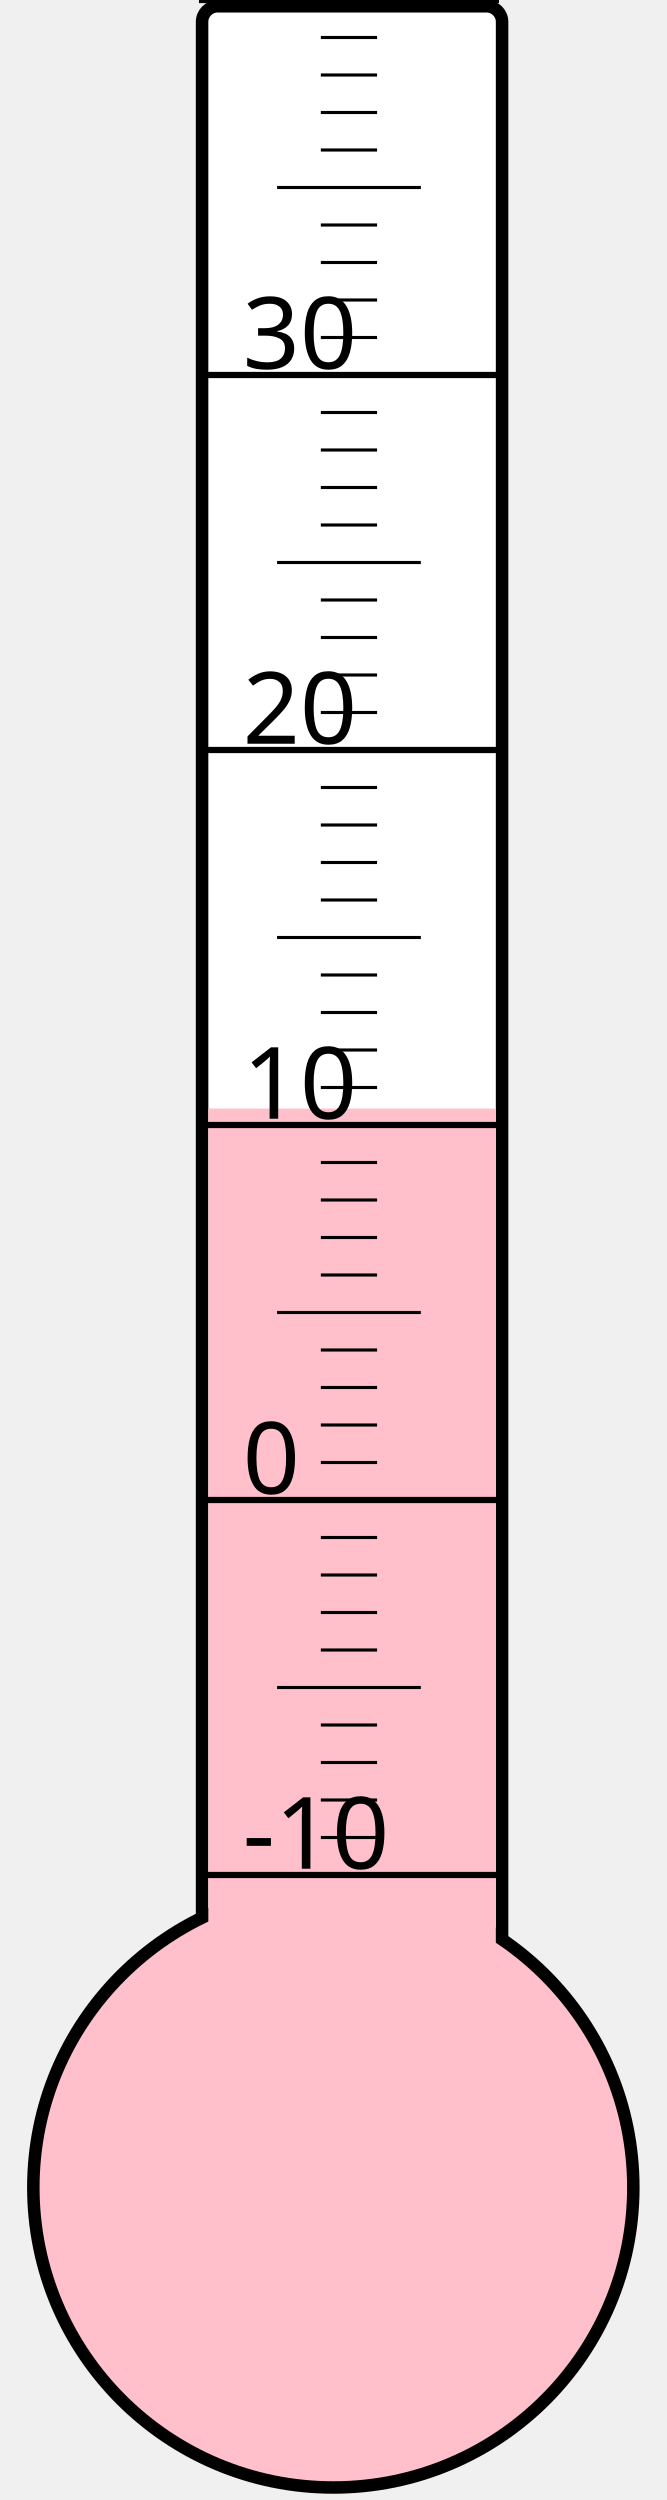
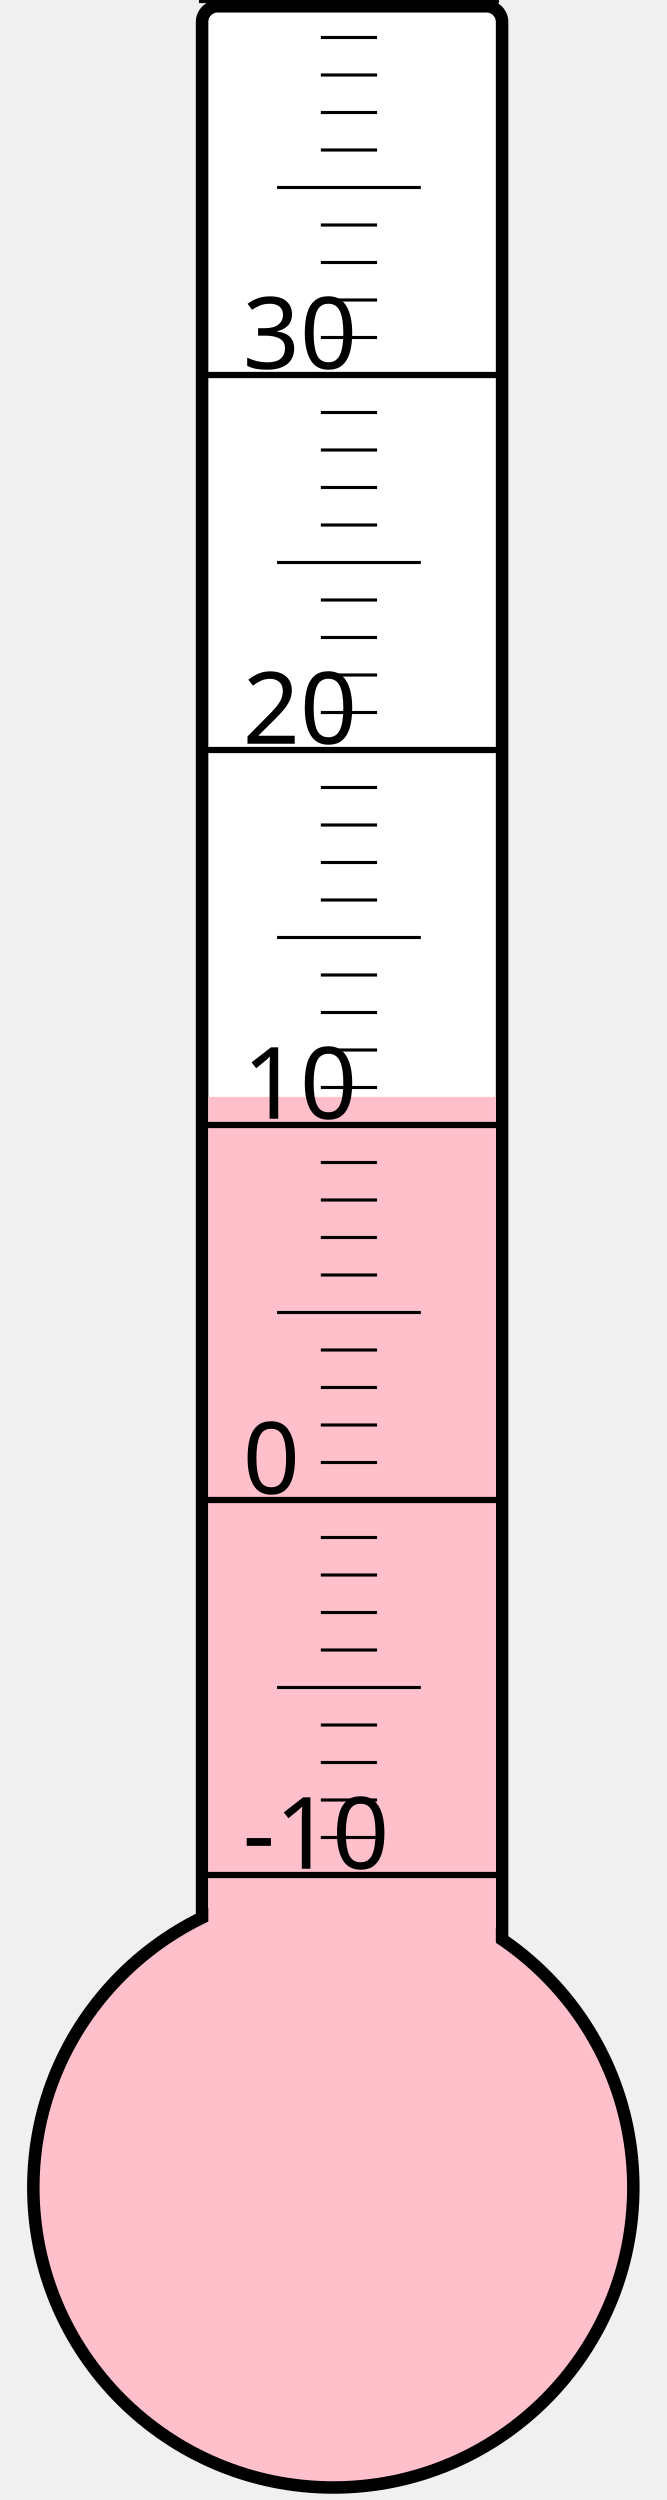
<svg xmlns="http://www.w3.org/2000/svg" width="40px" height="150px" viewBox="0 0 200 800">
  <rect width="200" height="800" x="0" y="0" style="fill: #ffffeb; fill-opacity: 0;" />
  <rect width="96" height="680" x="58" y="2" rx="5" ry="5" style="fill: white; fill-opacity: 1; stroke: black; stroke-width: 4;" />
  <circle cx="100" cy="700" r="96" style="fill: pink; stroke: black; stroke-width: 4;" />
-   <rect width="92" height="345.25" x="60" y="354.75" style="fill: pink; fill-opacity: 1; stroke-width: 0;" />
+   <rect width="92" height="349.0" x="60" y="351.0" style="fill: pink; fill-opacity: 1; stroke-width: 0;" />
  <text x="71" y="598" style="font-family: sans-serif; font-size: 24pt;">-10</text>
  <text x="71" y="478" style="font-family: sans-serif; font-size: 24pt;">0</text>
  <text x="71" y="358" style="font-family: sans-serif; font-size: 24pt;">10</text>
  <text x="71" y="238" style="font-family: sans-serif; font-size: 24pt;">20</text>
  <text x="71" y="118" style="font-family: sans-serif; font-size: 24pt;">30</text>
  <g style="stroke: black;">
    <line x1="57" y1="600" x2="153" y2="600" style="stroke-width: 2;" />
    <line x1="96" y1="588" x2="114" y2="588" style="stroke-width: 1;" />
    <line x1="96" y1="576" x2="114" y2="576" style="stroke-width: 1;" />
    <line x1="96" y1="564" x2="114" y2="564" style="stroke-width: 1;" />
    <line x1="96" y1="552" x2="114" y2="552" style="stroke-width: 1;" />
    <line x1="82" y1="540" x2="128" y2="540" style="stroke-width: 1;" />
    <line x1="96" y1="528" x2="114" y2="528" style="stroke-width: 1;" />
    <line x1="96" y1="516" x2="114" y2="516" style="stroke-width: 1;" />
    <line x1="96" y1="504" x2="114" y2="504" style="stroke-width: 1;" />
    <line x1="96" y1="492" x2="114" y2="492" style="stroke-width: 1;" />
    <line x1="57" y1="480" x2="153" y2="480" style="stroke-width: 2;" />
    <line x1="96" y1="468" x2="114" y2="468" style="stroke-width: 1;" />
    <line x1="96" y1="456" x2="114" y2="456" style="stroke-width: 1;" />
    <line x1="96" y1="444" x2="114" y2="444" style="stroke-width: 1;" />
    <line x1="96" y1="432" x2="114" y2="432" style="stroke-width: 1;" />
    <line x1="82" y1="420" x2="128" y2="420" style="stroke-width: 1;" />
    <line x1="96" y1="408" x2="114" y2="408" style="stroke-width: 1;" />
    <line x1="96" y1="396" x2="114" y2="396" style="stroke-width: 1;" />
    <line x1="96" y1="384" x2="114" y2="384" style="stroke-width: 1;" />
    <line x1="96" y1="372" x2="114" y2="372" style="stroke-width: 1;" />
    <line x1="57" y1="360" x2="153" y2="360" style="stroke-width: 2;" />
    <line x1="96" y1="348" x2="114" y2="348" style="stroke-width: 1;" />
    <line x1="96" y1="336" x2="114" y2="336" style="stroke-width: 1;" />
    <line x1="96" y1="324" x2="114" y2="324" style="stroke-width: 1;" />
    <line x1="96" y1="312" x2="114" y2="312" style="stroke-width: 1;" />
    <line x1="82" y1="300" x2="128" y2="300" style="stroke-width: 1;" />
    <line x1="96" y1="288" x2="114" y2="288" style="stroke-width: 1;" />
    <line x1="96" y1="276" x2="114" y2="276" style="stroke-width: 1;" />
    <line x1="96" y1="264" x2="114" y2="264" style="stroke-width: 1;" />
    <line x1="96" y1="252" x2="114" y2="252" style="stroke-width: 1;" />
    <line x1="57" y1="240" x2="153" y2="240" style="stroke-width: 2;" />
    <line x1="96" y1="228" x2="114" y2="228" style="stroke-width: 1;" />
    <line x1="96" y1="216" x2="114" y2="216" style="stroke-width: 1;" />
    <line x1="96" y1="204" x2="114" y2="204" style="stroke-width: 1;" />
    <line x1="96" y1="192" x2="114" y2="192" style="stroke-width: 1;" />
    <line x1="82" y1="180" x2="128" y2="180" style="stroke-width: 1;" />
    <line x1="96" y1="168" x2="114" y2="168" style="stroke-width: 1;" />
    <line x1="96" y1="156" x2="114" y2="156" style="stroke-width: 1;" />
    <line x1="96" y1="144" x2="114" y2="144" style="stroke-width: 1;" />
    <line x1="96" y1="132" x2="114" y2="132" style="stroke-width: 1;" />
    <line x1="57" y1="120" x2="153" y2="120" style="stroke-width: 2;" />
    <line x1="96" y1="108" x2="114" y2="108" style="stroke-width: 1;" />
    <line x1="96" y1="96" x2="114" y2="96" style="stroke-width: 1;" />
    <line x1="96" y1="84" x2="114" y2="84" style="stroke-width: 1;" />
    <line x1="96" y1="72" x2="114" y2="72" style="stroke-width: 1;" />
    <line x1="82" y1="60" x2="128" y2="60" style="stroke-width: 1;" />
    <line x1="96" y1="48" x2="114" y2="48" style="stroke-width: 1;" />
    <line x1="96" y1="36" x2="114" y2="36" style="stroke-width: 1;" />
    <line x1="96" y1="24" x2="114" y2="24" style="stroke-width: 1;" />
    <line x1="96" y1="12" x2="114" y2="12" style="stroke-width: 1;" />
    <line x1="57" y1="0" x2="153" y2="0" style="stroke-width: 2;" />
  </g>
</svg>
